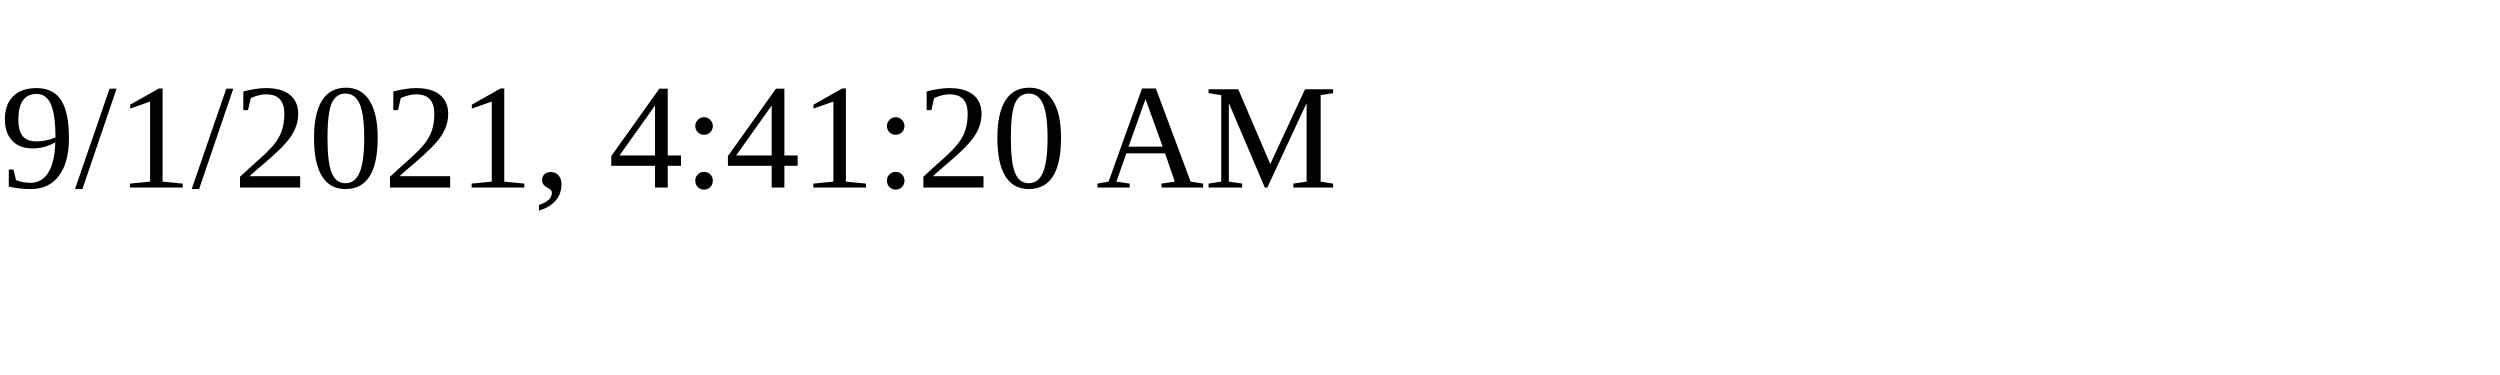
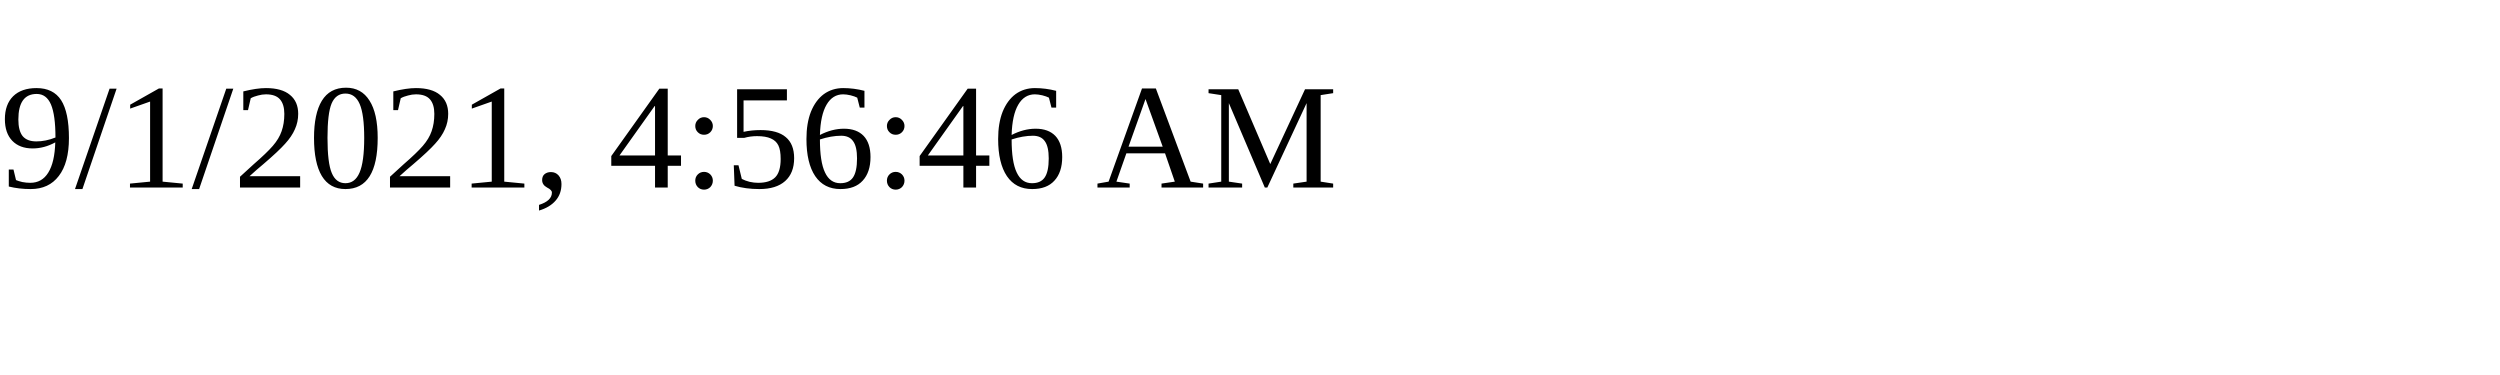
<svg xmlns="http://www.w3.org/2000/svg" height="30" width="200">
-   <text x="0" y="15">9/1/2021, 4:41:20 AM</text>
+   <text x="0" y="15">9/1/2021, 4:56:46 AM</text>
</svg>
